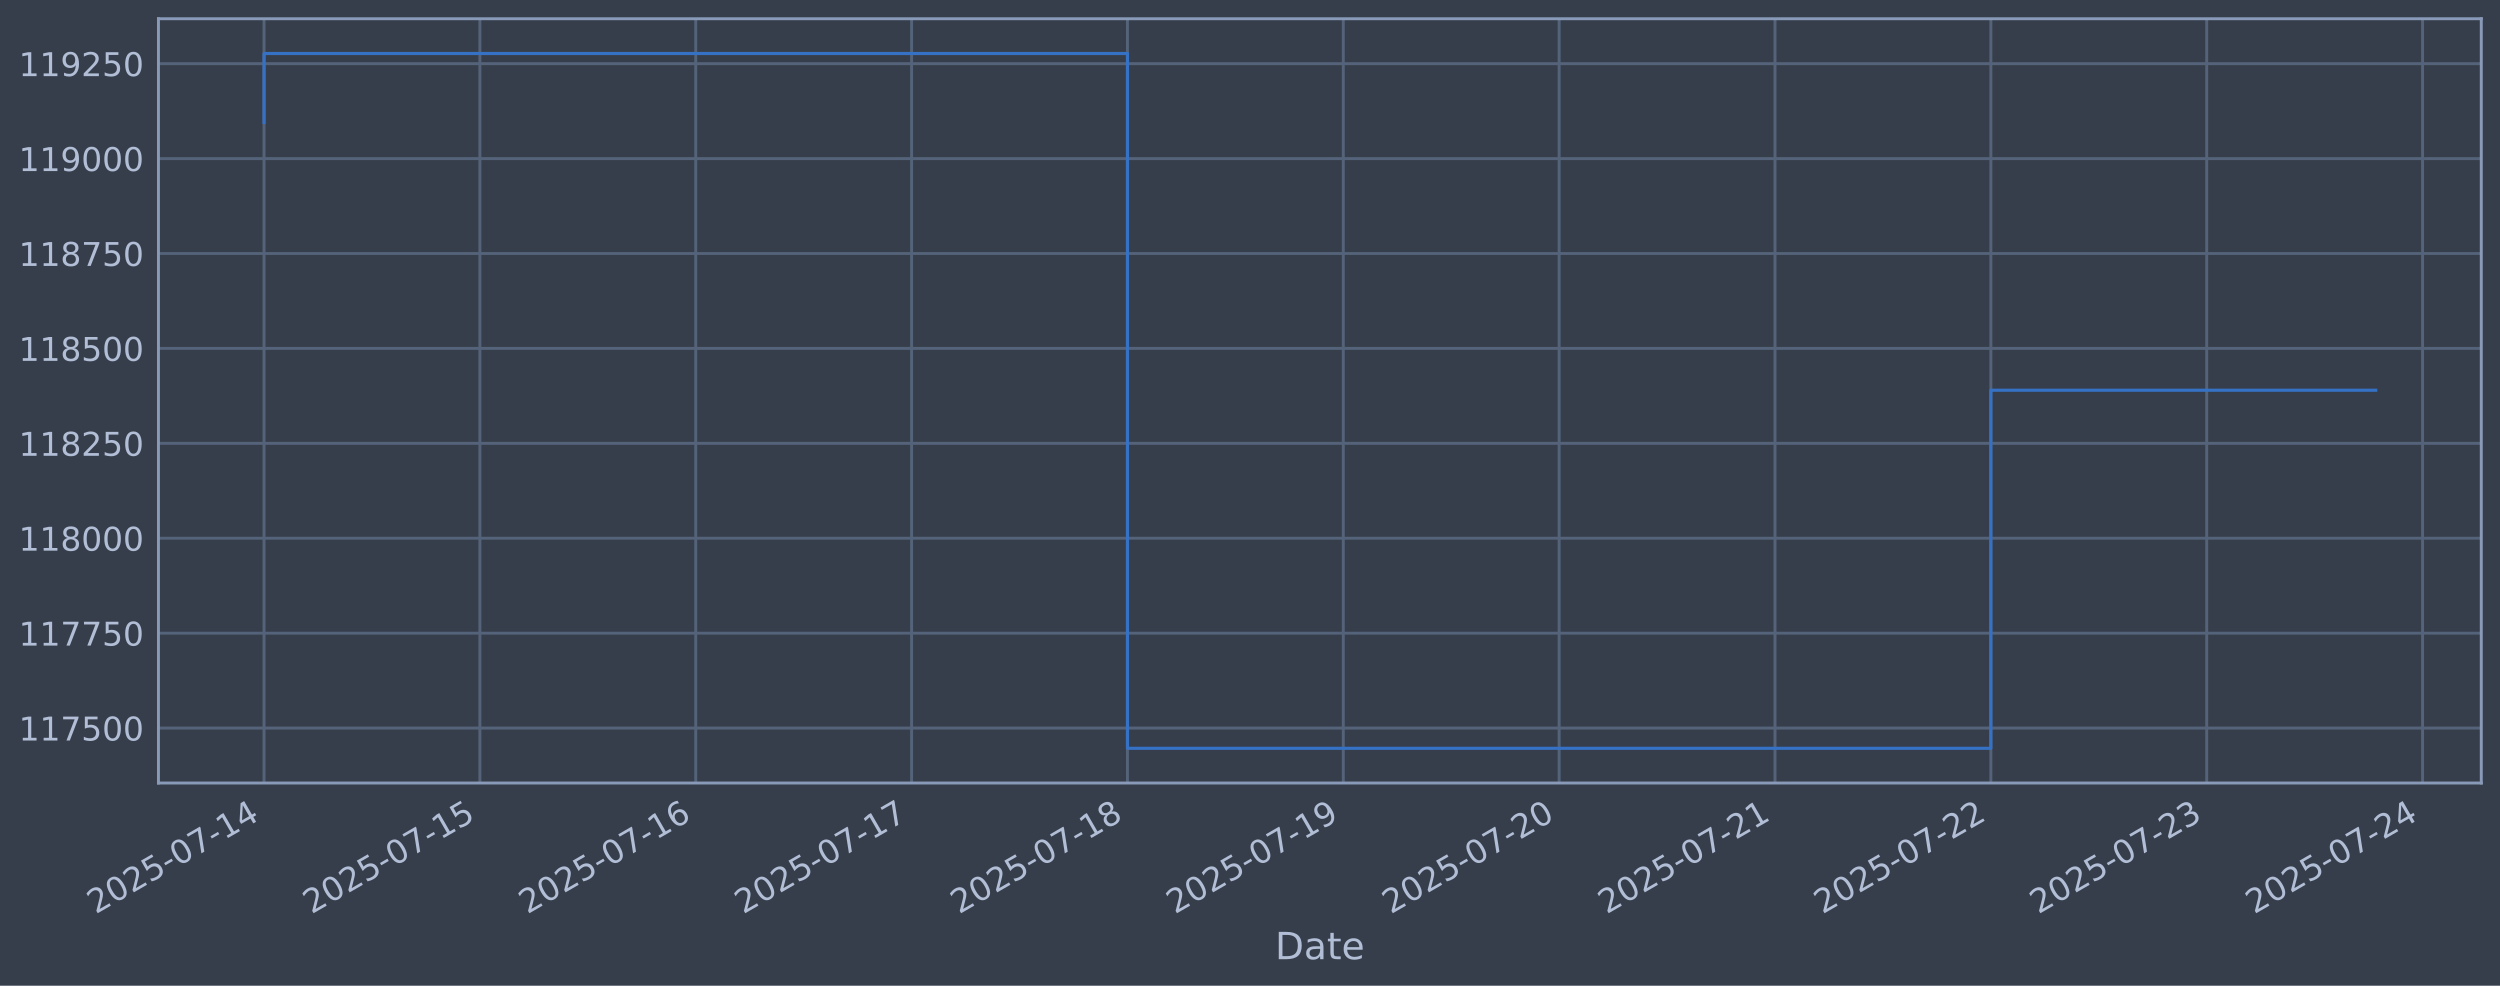
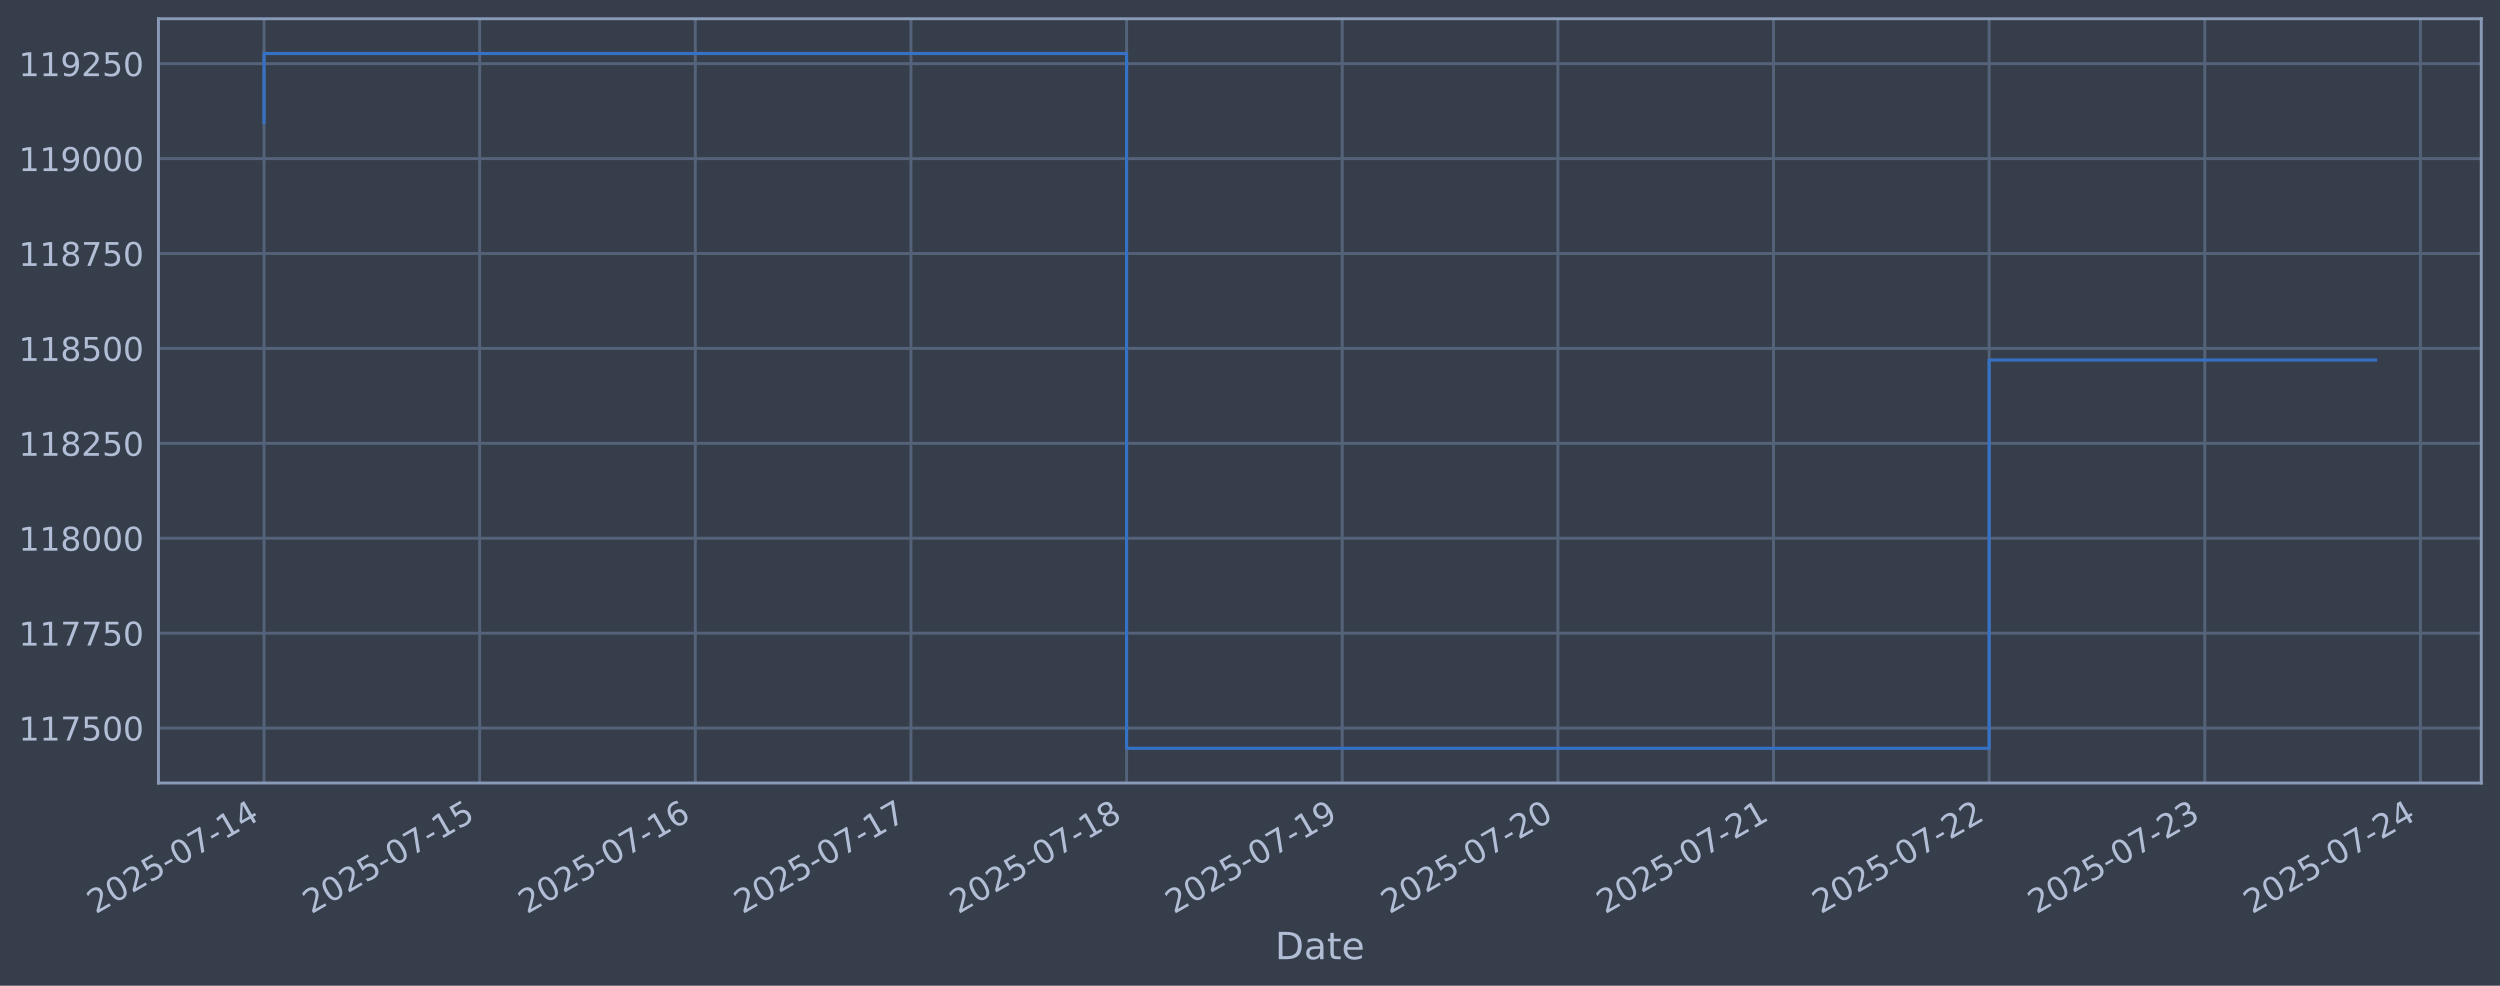
<svg xmlns="http://www.w3.org/2000/svg" xmlns:xlink="http://www.w3.org/1999/xlink" width="960.9pt" height="378.87pt" viewBox="0 0 960.9 378.87" version="1.1">
  <defs>
    <style type="text/css">*{stroke-linejoin: round; stroke-linecap: butt}</style>
  </defs>
  <g id="figure_1">
    <g id="patch_1">
      <path d="M 0 378.87  L 960.9 378.87  L 960.9 0  L 0 0  z " style="fill: #373e4b" />
    </g>
    <g id="axes_1">
      <g id="patch_2">
        <path d="M 60.901 300.96  L 953.701 300.96  L 953.701 7.2  L 60.901 7.2  z " style="fill: #373e4b" />
      </g>
      <g id="matplotlib.axis_1">
        <g id="xtick_1">
          <g id="line2d_1">
-             <path d="M 101.482 300.96  L 101.482 7.2  " clip-path="url(#pcc066b400c)" style="fill: none; stroke: #546379; stroke-width: 1.12; stroke-linecap: square" />
+             <path d="M 101.482 300.96  L 101.482 7.2  " clip-path="url(#p6752ef4f3b)" style="fill: none; stroke: #546379; stroke-width: 1.12; stroke-linecap: square" />
          </g>
          <g id="line2d_2" />
          <g id="text_1">
            <g style="fill: #b1bed6" transform="translate(36.75681 351.4642) rotate(-30) scale(0.126 -0.126)">
              <defs>
                <path id="DejaVuSans-32" d="M 1228 531  L 3431 531  L 3431 0  L 469 0  L 469 531  Q 828 903 1448 1529  Q 2069 2156 2228 2338  Q 2531 2678 2651 2914  Q 2772 3150 2772 3378  Q 2772 3750 2511 3984  Q 2250 4219 1831 4219  Q 1534 4219 1204 4116  Q 875 4013 500 3803  L 500 4441  Q 881 4594 1212 4672  Q 1544 4750 1819 4750  Q 2544 4750 2975 4387  Q 3406 4025 3406 3419  Q 3406 3131 3298 2873  Q 3191 2616 2906 2266  Q 2828 2175 2409 1742  Q 1991 1309 1228 531  z " transform="scale(0.015625)" />
                <path id="DejaVuSans-30" d="M 2034 4250  Q 1547 4250 1301 3770  Q 1056 3291 1056 2328  Q 1056 1369 1301 889  Q 1547 409 2034 409  Q 2525 409 2770 889  Q 3016 1369 3016 2328  Q 3016 3291 2770 3770  Q 2525 4250 2034 4250  z M 2034 4750  Q 2819 4750 3233 4129  Q 3647 3509 3647 2328  Q 3647 1150 3233 529  Q 2819 -91 2034 -91  Q 1250 -91 836 529  Q 422 1150 422 2328  Q 422 3509 836 4129  Q 1250 4750 2034 4750  z " transform="scale(0.015625)" />
                <path id="DejaVuSans-35" d="M 691 4666  L 3169 4666  L 3169 4134  L 1269 4134  L 1269 2991  Q 1406 3038 1543 3061  Q 1681 3084 1819 3084  Q 2600 3084 3056 2656  Q 3513 2228 3513 1497  Q 3513 744 3044 326  Q 2575 -91 1722 -91  Q 1428 -91 1123 -41  Q 819 9 494 109  L 494 744  Q 775 591 1075 516  Q 1375 441 1709 441  Q 2250 441 2565 725  Q 2881 1009 2881 1497  Q 2881 1984 2565 2268  Q 2250 2553 1709 2553  Q 1456 2553 1204 2497  Q 953 2441 691 2322  L 691 4666  z " transform="scale(0.015625)" />
                <path id="DejaVuSans-2d" d="M 313 2009  L 1997 2009  L 1997 1497  L 313 1497  L 313 2009  z " transform="scale(0.015625)" />
                <path id="DejaVuSans-37" d="M 525 4666  L 3525 4666  L 3525 4397  L 1831 0  L 1172 0  L 2766 4134  L 525 4134  L 525 4666  z " transform="scale(0.015625)" />
                <path id="DejaVuSans-31" d="M 794 531  L 1825 531  L 1825 4091  L 703 3866  L 703 4441  L 1819 4666  L 2450 4666  L 2450 531  L 3481 531  L 3481 0  L 794 0  L 794 531  z " transform="scale(0.015625)" />
                <path id="DejaVuSans-34" d="M 2419 4116  L 825 1625  L 2419 1625  L 2419 4116  z M 2253 4666  L 3047 4666  L 3047 1625  L 3713 1625  L 3713 1100  L 3047 1100  L 3047 0  L 2419 0  L 2419 1100  L 313 1100  L 313 1709  L 2253 4666  z " transform="scale(0.015625)" />
              </defs>
              <use xlink:href="#DejaVuSans-32" />
              <use xlink:href="#DejaVuSans-30" transform="translate(63.62305 0)" />
              <use xlink:href="#DejaVuSans-32" transform="translate(127.2461 0)" />
              <use xlink:href="#DejaVuSans-35" transform="translate(190.8691 0)" />
              <use xlink:href="#DejaVuSans-2d" transform="translate(254.4922 0)" />
              <use xlink:href="#DejaVuSans-30" transform="translate(290.5762 0)" />
              <use xlink:href="#DejaVuSans-37" transform="translate(354.1992 0)" />
              <use xlink:href="#DejaVuSans-2d" transform="translate(417.8223 0)" />
              <use xlink:href="#DejaVuSans-31" transform="translate(453.9062 0)" />
              <use xlink:href="#DejaVuSans-34" transform="translate(517.5293 0)" />
            </g>
          </g>
        </g>
        <g id="xtick_2">
          <g id="line2d_3">
-             <path d="M 184.448 300.96  L 184.448 7.2  " clip-path="url(#pcc066b400c)" style="fill: none; stroke: #546379; stroke-width: 1.12; stroke-linecap: square" />
+             <path d="M 184.366 300.96  L 184.366 7.2  " clip-path="url(#p6752ef4f3b)" style="fill: none; stroke: #546379; stroke-width: 1.12; stroke-linecap: square" />
          </g>
          <g id="line2d_4" />
          <g id="text_2">
-             <g style="fill: #b1bed6" transform="translate(119.722 351.4642) rotate(-30) scale(0.126 -0.126)">
+             <g style="fill: #b1bed6" transform="translate(119.6403 351.4642) rotate(-30) scale(0.126 -0.126)">
              <use xlink:href="#DejaVuSans-32" />
              <use xlink:href="#DejaVuSans-30" transform="translate(63.62305 0)" />
              <use xlink:href="#DejaVuSans-32" transform="translate(127.2461 0)" />
              <use xlink:href="#DejaVuSans-35" transform="translate(190.8691 0)" />
              <use xlink:href="#DejaVuSans-2d" transform="translate(254.4922 0)" />
              <use xlink:href="#DejaVuSans-30" transform="translate(290.5762 0)" />
              <use xlink:href="#DejaVuSans-37" transform="translate(354.1992 0)" />
              <use xlink:href="#DejaVuSans-2d" transform="translate(417.8223 0)" />
              <use xlink:href="#DejaVuSans-31" transform="translate(453.9062 0)" />
              <use xlink:href="#DejaVuSans-35" transform="translate(517.5293 0)" />
            </g>
          </g>
        </g>
        <g id="xtick_3">
          <g id="line2d_5">
-             <path d="M 267.413 300.96  L 267.413 7.2  " clip-path="url(#pcc066b400c)" style="fill: none; stroke: #546379; stroke-width: 1.12; stroke-linecap: square" />
+             <path d="M 267.249 300.96  L 267.249 7.2  " clip-path="url(#p6752ef4f3b)" style="fill: none; stroke: #546379; stroke-width: 1.12; stroke-linecap: square" />
          </g>
          <g id="line2d_6" />
          <g id="text_3">
-             <g style="fill: #b1bed6" transform="translate(202.6872 351.4642) rotate(-30) scale(0.126 -0.126)">
+             <g style="fill: #b1bed6" transform="translate(202.5238 351.4642) rotate(-30) scale(0.126 -0.126)">
              <defs>
                <path id="DejaVuSans-36" d="M 2113 2584  Q 1688 2584 1439 2293  Q 1191 2003 1191 1497  Q 1191 994 1439 701  Q 1688 409 2113 409  Q 2538 409 2786 701  Q 3034 994 3034 1497  Q 3034 2003 2786 2293  Q 2538 2584 2113 2584  z M 3366 4563  L 3366 3988  Q 3128 4100 2886 4159  Q 2644 4219 2406 4219  Q 1781 4219 1451 3797  Q 1122 3375 1075 2522  Q 1259 2794 1537 2939  Q 1816 3084 2150 3084  Q 2853 3084 3261 2657  Q 3669 2231 3669 1497  Q 3669 778 3244 343  Q 2819 -91 2113 -91  Q 1303 -91 875 529  Q 447 1150 447 2328  Q 447 3434 972 4092  Q 1497 4750 2381 4750  Q 2619 4750 2861 4703  Q 3103 4656 3366 4563  z " transform="scale(0.015625)" />
              </defs>
              <use xlink:href="#DejaVuSans-32" />
              <use xlink:href="#DejaVuSans-30" transform="translate(63.62305 0)" />
              <use xlink:href="#DejaVuSans-32" transform="translate(127.2461 0)" />
              <use xlink:href="#DejaVuSans-35" transform="translate(190.8691 0)" />
              <use xlink:href="#DejaVuSans-2d" transform="translate(254.4922 0)" />
              <use xlink:href="#DejaVuSans-30" transform="translate(290.5762 0)" />
              <use xlink:href="#DejaVuSans-37" transform="translate(354.1992 0)" />
              <use xlink:href="#DejaVuSans-2d" transform="translate(417.8223 0)" />
              <use xlink:href="#DejaVuSans-31" transform="translate(453.9062 0)" />
              <use xlink:href="#DejaVuSans-36" transform="translate(517.5293 0)" />
            </g>
          </g>
        </g>
        <g id="xtick_4">
          <g id="line2d_7">
-             <path d="M 350.378 300.96  L 350.378 7.2  " clip-path="url(#pcc066b400c)" style="fill: none; stroke: #546379; stroke-width: 1.12; stroke-linecap: square" />
+             <path d="M 350.133 300.96  L 350.133 7.2  " clip-path="url(#p6752ef4f3b)" style="fill: none; stroke: #546379; stroke-width: 1.12; stroke-linecap: square" />
          </g>
          <g id="line2d_8" />
          <g id="text_4">
-             <g style="fill: #b1bed6" transform="translate(285.6524 351.4642) rotate(-30) scale(0.126 -0.126)">
+             <g style="fill: #b1bed6" transform="translate(285.4073 351.4642) rotate(-30) scale(0.126 -0.126)">
              <use xlink:href="#DejaVuSans-32" />
              <use xlink:href="#DejaVuSans-30" transform="translate(63.62305 0)" />
              <use xlink:href="#DejaVuSans-32" transform="translate(127.2461 0)" />
              <use xlink:href="#DejaVuSans-35" transform="translate(190.8691 0)" />
              <use xlink:href="#DejaVuSans-2d" transform="translate(254.4922 0)" />
              <use xlink:href="#DejaVuSans-30" transform="translate(290.5762 0)" />
              <use xlink:href="#DejaVuSans-37" transform="translate(354.1992 0)" />
              <use xlink:href="#DejaVuSans-2d" transform="translate(417.8223 0)" />
              <use xlink:href="#DejaVuSans-31" transform="translate(453.9062 0)" />
              <use xlink:href="#DejaVuSans-37" transform="translate(517.5293 0)" />
            </g>
          </g>
        </g>
        <g id="xtick_5">
          <g id="line2d_9">
-             <path d="M 433.343 300.96  L 433.343 7.2  " clip-path="url(#pcc066b400c)" style="fill: none; stroke: #546379; stroke-width: 1.12; stroke-linecap: square" />
+             <path d="M 433.016 300.96  L 433.016 7.2  " clip-path="url(#p6752ef4f3b)" style="fill: none; stroke: #546379; stroke-width: 1.12; stroke-linecap: square" />
          </g>
          <g id="line2d_10" />
          <g id="text_5">
-             <g style="fill: #b1bed6" transform="translate(368.6176 351.4642) rotate(-30) scale(0.126 -0.126)">
+             <g style="fill: #b1bed6" transform="translate(368.2908 351.4642) rotate(-30) scale(0.126 -0.126)">
              <defs>
                <path id="DejaVuSans-38" d="M 2034 2216  Q 1584 2216 1326 1975  Q 1069 1734 1069 1313  Q 1069 891 1326 650  Q 1584 409 2034 409  Q 2484 409 2743 651  Q 3003 894 3003 1313  Q 3003 1734 2745 1975  Q 2488 2216 2034 2216  z M 1403 2484  Q 997 2584 770 2862  Q 544 3141 544 3541  Q 544 4100 942 4425  Q 1341 4750 2034 4750  Q 2731 4750 3128 4425  Q 3525 4100 3525 3541  Q 3525 3141 3298 2862  Q 3072 2584 2669 2484  Q 3125 2378 3379 2068  Q 3634 1759 3634 1313  Q 3634 634 3220 271  Q 2806 -91 2034 -91  Q 1263 -91 848 271  Q 434 634 434 1313  Q 434 1759 690 2068  Q 947 2378 1403 2484  z M 1172 3481  Q 1172 3119 1398 2916  Q 1625 2713 2034 2713  Q 2441 2713 2670 2916  Q 2900 3119 2900 3481  Q 2900 3844 2670 4047  Q 2441 4250 2034 4250  Q 1625 4250 1398 4047  Q 1172 3844 1172 3481  z " transform="scale(0.015625)" />
              </defs>
              <use xlink:href="#DejaVuSans-32" />
              <use xlink:href="#DejaVuSans-30" transform="translate(63.62305 0)" />
              <use xlink:href="#DejaVuSans-32" transform="translate(127.2461 0)" />
              <use xlink:href="#DejaVuSans-35" transform="translate(190.8691 0)" />
              <use xlink:href="#DejaVuSans-2d" transform="translate(254.4922 0)" />
              <use xlink:href="#DejaVuSans-30" transform="translate(290.5762 0)" />
              <use xlink:href="#DejaVuSans-37" transform="translate(354.1992 0)" />
              <use xlink:href="#DejaVuSans-2d" transform="translate(417.8223 0)" />
              <use xlink:href="#DejaVuSans-31" transform="translate(453.9062 0)" />
              <use xlink:href="#DejaVuSans-38" transform="translate(517.5293 0)" />
            </g>
          </g>
        </g>
        <g id="xtick_6">
          <g id="line2d_11">
-             <path d="M 516.308 300.96  L 516.308 7.2  " clip-path="url(#pcc066b400c)" style="fill: none; stroke: #546379; stroke-width: 1.12; stroke-linecap: square" />
+             <path d="M 515.9 300.96  L 515.9 7.2  " clip-path="url(#p6752ef4f3b)" style="fill: none; stroke: #546379; stroke-width: 1.12; stroke-linecap: square" />
          </g>
          <g id="line2d_12" />
          <g id="text_6">
-             <g style="fill: #b1bed6" transform="translate(451.5827 351.4642) rotate(-30) scale(0.126 -0.126)">
+             <g style="fill: #b1bed6" transform="translate(451.1743 351.4642) rotate(-30) scale(0.126 -0.126)">
              <defs>
                <path id="DejaVuSans-39" d="M 703 97  L 703 672  Q 941 559 1184 500  Q 1428 441 1663 441  Q 2288 441 2617 861  Q 2947 1281 2994 2138  Q 2813 1869 2534 1725  Q 2256 1581 1919 1581  Q 1219 1581 811 2004  Q 403 2428 403 3163  Q 403 3881 828 4315  Q 1253 4750 1959 4750  Q 2769 4750 3195 4129  Q 3622 3509 3622 2328  Q 3622 1225 3098 567  Q 2575 -91 1691 -91  Q 1453 -91 1209 -44  Q 966 3 703 97  z M 1959 2075  Q 2384 2075 2632 2365  Q 2881 2656 2881 3163  Q 2881 3666 2632 3958  Q 2384 4250 1959 4250  Q 1534 4250 1286 3958  Q 1038 3666 1038 3163  Q 1038 2656 1286 2365  Q 1534 2075 1959 2075  z " transform="scale(0.015625)" />
              </defs>
              <use xlink:href="#DejaVuSans-32" />
              <use xlink:href="#DejaVuSans-30" transform="translate(63.62305 0)" />
              <use xlink:href="#DejaVuSans-32" transform="translate(127.2461 0)" />
              <use xlink:href="#DejaVuSans-35" transform="translate(190.8691 0)" />
              <use xlink:href="#DejaVuSans-2d" transform="translate(254.4922 0)" />
              <use xlink:href="#DejaVuSans-30" transform="translate(290.5762 0)" />
              <use xlink:href="#DejaVuSans-37" transform="translate(354.1992 0)" />
              <use xlink:href="#DejaVuSans-2d" transform="translate(417.8223 0)" />
              <use xlink:href="#DejaVuSans-31" transform="translate(453.9062 0)" />
              <use xlink:href="#DejaVuSans-39" transform="translate(517.5293 0)" />
            </g>
          </g>
        </g>
        <g id="xtick_7">
          <g id="line2d_13">
-             <path d="M 599.273 300.96  L 599.273 7.2  " clip-path="url(#pcc066b400c)" style="fill: none; stroke: #546379; stroke-width: 1.12; stroke-linecap: square" />
+             <path d="M 598.783 300.96  L 598.783 7.2  " clip-path="url(#p6752ef4f3b)" style="fill: none; stroke: #546379; stroke-width: 1.12; stroke-linecap: square" />
          </g>
          <g id="line2d_14" />
          <g id="text_7">
-             <g style="fill: #b1bed6" transform="translate(534.5479 351.4642) rotate(-30) scale(0.126 -0.126)">
+             <g style="fill: #b1bed6" transform="translate(534.0579 351.4642) rotate(-30) scale(0.126 -0.126)">
              <use xlink:href="#DejaVuSans-32" />
              <use xlink:href="#DejaVuSans-30" transform="translate(63.62305 0)" />
              <use xlink:href="#DejaVuSans-32" transform="translate(127.2461 0)" />
              <use xlink:href="#DejaVuSans-35" transform="translate(190.8691 0)" />
              <use xlink:href="#DejaVuSans-2d" transform="translate(254.4922 0)" />
              <use xlink:href="#DejaVuSans-30" transform="translate(290.5762 0)" />
              <use xlink:href="#DejaVuSans-37" transform="translate(354.1992 0)" />
              <use xlink:href="#DejaVuSans-2d" transform="translate(417.8223 0)" />
              <use xlink:href="#DejaVuSans-32" transform="translate(453.9062 0)" />
              <use xlink:href="#DejaVuSans-30" transform="translate(517.5293 0)" />
            </g>
          </g>
        </g>
        <g id="xtick_8">
          <g id="line2d_15">
-             <path d="M 682.239 300.96  L 682.239 7.2  " clip-path="url(#pcc066b400c)" style="fill: none; stroke: #546379; stroke-width: 1.12; stroke-linecap: square" />
+             <path d="M 681.667 300.96  L 681.667 7.2  " clip-path="url(#p6752ef4f3b)" style="fill: none; stroke: #546379; stroke-width: 1.12; stroke-linecap: square" />
          </g>
          <g id="line2d_16" />
          <g id="text_8">
-             <g style="fill: #b1bed6" transform="translate(617.5131 351.4642) rotate(-30) scale(0.126 -0.126)">
+             <g style="fill: #b1bed6" transform="translate(616.9414 351.4642) rotate(-30) scale(0.126 -0.126)">
              <use xlink:href="#DejaVuSans-32" />
              <use xlink:href="#DejaVuSans-30" transform="translate(63.62305 0)" />
              <use xlink:href="#DejaVuSans-32" transform="translate(127.2461 0)" />
              <use xlink:href="#DejaVuSans-35" transform="translate(190.8691 0)" />
              <use xlink:href="#DejaVuSans-2d" transform="translate(254.4922 0)" />
              <use xlink:href="#DejaVuSans-30" transform="translate(290.5762 0)" />
              <use xlink:href="#DejaVuSans-37" transform="translate(354.1992 0)" />
              <use xlink:href="#DejaVuSans-2d" transform="translate(417.8223 0)" />
              <use xlink:href="#DejaVuSans-32" transform="translate(453.9062 0)" />
              <use xlink:href="#DejaVuSans-31" transform="translate(517.5293 0)" />
            </g>
          </g>
        </g>
        <g id="xtick_9">
          <g id="line2d_17">
-             <path d="M 765.204 300.96  L 765.204 7.2  " clip-path="url(#pcc066b400c)" style="fill: none; stroke: #546379; stroke-width: 1.12; stroke-linecap: square" />
+             <path d="M 764.55 300.96  L 764.55 7.2  " clip-path="url(#p6752ef4f3b)" style="fill: none; stroke: #546379; stroke-width: 1.12; stroke-linecap: square" />
          </g>
          <g id="line2d_18" />
          <g id="text_9">
-             <g style="fill: #b1bed6" transform="translate(700.4783 351.4642) rotate(-30) scale(0.126 -0.126)">
+             <g style="fill: #b1bed6" transform="translate(699.8249 351.4642) rotate(-30) scale(0.126 -0.126)">
              <use xlink:href="#DejaVuSans-32" />
              <use xlink:href="#DejaVuSans-30" transform="translate(63.62305 0)" />
              <use xlink:href="#DejaVuSans-32" transform="translate(127.2461 0)" />
              <use xlink:href="#DejaVuSans-35" transform="translate(190.8691 0)" />
              <use xlink:href="#DejaVuSans-2d" transform="translate(254.4922 0)" />
              <use xlink:href="#DejaVuSans-30" transform="translate(290.5762 0)" />
              <use xlink:href="#DejaVuSans-37" transform="translate(354.1992 0)" />
              <use xlink:href="#DejaVuSans-2d" transform="translate(417.8223 0)" />
              <use xlink:href="#DejaVuSans-32" transform="translate(453.9062 0)" />
              <use xlink:href="#DejaVuSans-32" transform="translate(517.5293 0)" />
            </g>
          </g>
        </g>
        <g id="xtick_10">
          <g id="line2d_19">
-             <path d="M 848.169 300.96  L 848.169 7.2  " clip-path="url(#pcc066b400c)" style="fill: none; stroke: #546379; stroke-width: 1.12; stroke-linecap: square" />
+             <path d="M 847.434 300.96  L 847.434 7.2  " clip-path="url(#p6752ef4f3b)" style="fill: none; stroke: #546379; stroke-width: 1.12; stroke-linecap: square" />
          </g>
          <g id="line2d_20" />
          <g id="text_10">
-             <g style="fill: #b1bed6" transform="translate(783.4435 351.4642) rotate(-30) scale(0.126 -0.126)">
+             <g style="fill: #b1bed6" transform="translate(782.7084 351.4642) rotate(-30) scale(0.126 -0.126)">
              <defs>
                <path id="DejaVuSans-33" d="M 2597 2516  Q 3050 2419 3304 2112  Q 3559 1806 3559 1356  Q 3559 666 3084 287  Q 2609 -91 1734 -91  Q 1441 -91 1130 -33  Q 819 25 488 141  L 488 750  Q 750 597 1062 519  Q 1375 441 1716 441  Q 2309 441 2620 675  Q 2931 909 2931 1356  Q 2931 1769 2642 2001  Q 2353 2234 1838 2234  L 1294 2234  L 1294 2753  L 1863 2753  Q 2328 2753 2575 2939  Q 2822 3125 2822 3475  Q 2822 3834 2567 4026  Q 2313 4219 1838 4219  Q 1578 4219 1281 4162  Q 984 4106 628 3988  L 628 4550  Q 988 4650 1302 4700  Q 1616 4750 1894 4750  Q 2613 4750 3031 4423  Q 3450 4097 3450 3541  Q 3450 3153 3228 2886  Q 3006 2619 2597 2516  z " transform="scale(0.015625)" />
              </defs>
              <use xlink:href="#DejaVuSans-32" />
              <use xlink:href="#DejaVuSans-30" transform="translate(63.62305 0)" />
              <use xlink:href="#DejaVuSans-32" transform="translate(127.2461 0)" />
              <use xlink:href="#DejaVuSans-35" transform="translate(190.8691 0)" />
              <use xlink:href="#DejaVuSans-2d" transform="translate(254.4922 0)" />
              <use xlink:href="#DejaVuSans-30" transform="translate(290.5762 0)" />
              <use xlink:href="#DejaVuSans-37" transform="translate(354.1992 0)" />
              <use xlink:href="#DejaVuSans-2d" transform="translate(417.8223 0)" />
              <use xlink:href="#DejaVuSans-32" transform="translate(453.9062 0)" />
              <use xlink:href="#DejaVuSans-33" transform="translate(517.5293 0)" />
            </g>
          </g>
        </g>
        <g id="xtick_11">
          <g id="line2d_21">
-             <path d="M 931.134 300.96  L 931.134 7.2  " clip-path="url(#pcc066b400c)" style="fill: none; stroke: #546379; stroke-width: 1.12; stroke-linecap: square" />
+             <path d="M 930.317 300.96  L 930.317 7.2  " clip-path="url(#p6752ef4f3b)" style="fill: none; stroke: #546379; stroke-width: 1.12; stroke-linecap: square" />
          </g>
          <g id="line2d_22" />
          <g id="text_11">
-             <g style="fill: #b1bed6" transform="translate(866.4087 351.4642) rotate(-30) scale(0.126 -0.126)">
+             <g style="fill: #b1bed6" transform="translate(865.5919 351.4642) rotate(-30) scale(0.126 -0.126)">
              <use xlink:href="#DejaVuSans-32" />
              <use xlink:href="#DejaVuSans-30" transform="translate(63.62305 0)" />
              <use xlink:href="#DejaVuSans-32" transform="translate(127.2461 0)" />
              <use xlink:href="#DejaVuSans-35" transform="translate(190.8691 0)" />
              <use xlink:href="#DejaVuSans-2d" transform="translate(254.4922 0)" />
              <use xlink:href="#DejaVuSans-30" transform="translate(290.5762 0)" />
              <use xlink:href="#DejaVuSans-37" transform="translate(354.1992 0)" />
              <use xlink:href="#DejaVuSans-2d" transform="translate(417.8223 0)" />
              <use xlink:href="#DejaVuSans-32" transform="translate(453.9062 0)" />
              <use xlink:href="#DejaVuSans-34" transform="translate(517.5293 0)" />
            </g>
          </g>
        </g>
        <g id="text_12">
          <g style="fill: #b1bed6" transform="translate(490.0914 368.6753) scale(0.144 -0.144)">
            <defs>
              <path id="DejaVuSans-44" d="M 1259 4147  L 1259 519  L 2022 519  Q 2988 519 3436 956  Q 3884 1394 3884 2338  Q 3884 3275 3436 3711  Q 2988 4147 2022 4147  L 1259 4147  z M 628 4666  L 1925 4666  Q 3281 4666 3915 4102  Q 4550 3538 4550 2338  Q 4550 1131 3912 565  Q 3275 0 1925 0  L 628 0  L 628 4666  z " transform="scale(0.015625)" />
              <path id="DejaVuSans-61" d="M 2194 1759  Q 1497 1759 1228 1600  Q 959 1441 959 1056  Q 959 750 1161 570  Q 1363 391 1709 391  Q 2188 391 2477 730  Q 2766 1069 2766 1631  L 2766 1759  L 2194 1759  z M 3341 1997  L 3341 0  L 2766 0  L 2766 531  Q 2569 213 2275 61  Q 1981 -91 1556 -91  Q 1019 -91 701 211  Q 384 513 384 1019  Q 384 1609 779 1909  Q 1175 2209 1959 2209  L 2766 2209  L 2766 2266  Q 2766 2663 2505 2880  Q 2244 3097 1772 3097  Q 1472 3097 1187 3025  Q 903 2953 641 2809  L 641 3341  Q 956 3463 1253 3523  Q 1550 3584 1831 3584  Q 2591 3584 2966 3190  Q 3341 2797 3341 1997  z " transform="scale(0.015625)" />
              <path id="DejaVuSans-74" d="M 1172 4494  L 1172 3500  L 2356 3500  L 2356 3053  L 1172 3053  L 1172 1153  Q 1172 725 1289 603  Q 1406 481 1766 481  L 2356 481  L 2356 0  L 1766 0  Q 1100 0 847 248  Q 594 497 594 1153  L 594 3053  L 172 3053  L 172 3500  L 594 3500  L 594 4494  L 1172 4494  z " transform="scale(0.015625)" />
              <path id="DejaVuSans-65" d="M 3597 1894  L 3597 1613  L 953 1613  Q 991 1019 1311 708  Q 1631 397 2203 397  Q 2534 397 2845 478  Q 3156 559 3463 722  L 3463 178  Q 3153 47 2828 -22  Q 2503 -91 2169 -91  Q 1331 -91 842 396  Q 353 884 353 1716  Q 353 2575 817 3079  Q 1281 3584 2069 3584  Q 2775 3584 3186 3129  Q 3597 2675 3597 1894  z M 3022 2063  Q 3016 2534 2758 2815  Q 2500 3097 2075 3097  Q 1594 3097 1305 2825  Q 1016 2553 972 2059  L 3022 2063  z " transform="scale(0.015625)" />
            </defs>
            <use xlink:href="#DejaVuSans-44" />
            <use xlink:href="#DejaVuSans-61" transform="translate(77.00195 0)" />
            <use xlink:href="#DejaVuSans-74" transform="translate(138.2812 0)" />
            <use xlink:href="#DejaVuSans-65" transform="translate(177.4902 0)" />
          </g>
        </g>
      </g>
      <g id="matplotlib.axis_2">
        <g id="ytick_1">
          <g id="line2d_23">
-             <path d="M 60.901 279.843  L 953.701 279.843  " clip-path="url(#pcc066b400c)" style="fill: none; stroke: #546379; stroke-width: 1.12; stroke-linecap: square" />
+             <path d="M 60.901 279.843  L 953.701 279.843  " clip-path="url(#p6752ef4f3b)" style="fill: none; stroke: #546379; stroke-width: 1.12; stroke-linecap: square" />
          </g>
          <g id="line2d_24" />
          <g id="text_13">
            <g style="fill: #b1bed6" transform="translate(7.2 284.6295) scale(0.126 -0.126)">
              <use xlink:href="#DejaVuSans-31" />
              <use xlink:href="#DejaVuSans-31" transform="translate(63.62305 0)" />
              <use xlink:href="#DejaVuSans-37" transform="translate(127.2461 0)" />
              <use xlink:href="#DejaVuSans-35" transform="translate(190.8691 0)" />
              <use xlink:href="#DejaVuSans-30" transform="translate(254.4922 0)" />
              <use xlink:href="#DejaVuSans-30" transform="translate(318.1152 0)" />
            </g>
          </g>
        </g>
        <g id="ytick_2">
          <g id="line2d_25">
-             <path d="M 60.901 243.361  L 953.701 243.361  " clip-path="url(#pcc066b400c)" style="fill: none; stroke: #546379; stroke-width: 1.12; stroke-linecap: square" />
+             <path d="M 60.901 243.361  L 953.701 243.361  " clip-path="url(#p6752ef4f3b)" style="fill: none; stroke: #546379; stroke-width: 1.12; stroke-linecap: square" />
          </g>
          <g id="line2d_26" />
          <g id="text_14">
            <g style="fill: #b1bed6" transform="translate(7.2 248.1479) scale(0.126 -0.126)">
              <use xlink:href="#DejaVuSans-31" />
              <use xlink:href="#DejaVuSans-31" transform="translate(63.62305 0)" />
              <use xlink:href="#DejaVuSans-37" transform="translate(127.2461 0)" />
              <use xlink:href="#DejaVuSans-37" transform="translate(190.8691 0)" />
              <use xlink:href="#DejaVuSans-35" transform="translate(254.4922 0)" />
              <use xlink:href="#DejaVuSans-30" transform="translate(318.1152 0)" />
            </g>
          </g>
        </g>
        <g id="ytick_3">
          <g id="line2d_27">
-             <path d="M 60.901 206.879  L 953.701 206.879  " clip-path="url(#pcc066b400c)" style="fill: none; stroke: #546379; stroke-width: 1.12; stroke-linecap: square" />
+             <path d="M 60.901 206.879  L 953.701 206.879  " clip-path="url(#p6752ef4f3b)" style="fill: none; stroke: #546379; stroke-width: 1.12; stroke-linecap: square" />
          </g>
          <g id="line2d_28" />
          <g id="text_15">
            <g style="fill: #b1bed6" transform="translate(7.2 211.6662) scale(0.126 -0.126)">
              <use xlink:href="#DejaVuSans-31" />
              <use xlink:href="#DejaVuSans-31" transform="translate(63.62305 0)" />
              <use xlink:href="#DejaVuSans-38" transform="translate(127.2461 0)" />
              <use xlink:href="#DejaVuSans-30" transform="translate(190.8691 0)" />
              <use xlink:href="#DejaVuSans-30" transform="translate(254.4922 0)" />
              <use xlink:href="#DejaVuSans-30" transform="translate(318.1152 0)" />
            </g>
          </g>
        </g>
        <g id="ytick_4">
          <g id="line2d_29">
-             <path d="M 60.901 170.398  L 953.701 170.398  " clip-path="url(#pcc066b400c)" style="fill: none; stroke: #546379; stroke-width: 1.12; stroke-linecap: square" />
+             <path d="M 60.901 170.398  L 953.701 170.398  " clip-path="url(#p6752ef4f3b)" style="fill: none; stroke: #546379; stroke-width: 1.12; stroke-linecap: square" />
          </g>
          <g id="line2d_30" />
          <g id="text_16">
            <g style="fill: #b1bed6" transform="translate(7.2 175.1845) scale(0.126 -0.126)">
              <use xlink:href="#DejaVuSans-31" />
              <use xlink:href="#DejaVuSans-31" transform="translate(63.62305 0)" />
              <use xlink:href="#DejaVuSans-38" transform="translate(127.2461 0)" />
              <use xlink:href="#DejaVuSans-32" transform="translate(190.8691 0)" />
              <use xlink:href="#DejaVuSans-35" transform="translate(254.4922 0)" />
              <use xlink:href="#DejaVuSans-30" transform="translate(318.1152 0)" />
            </g>
          </g>
        </g>
        <g id="ytick_5">
          <g id="line2d_31">
-             <path d="M 60.901 133.916  L 953.701 133.916  " clip-path="url(#pcc066b400c)" style="fill: none; stroke: #546379; stroke-width: 1.12; stroke-linecap: square" />
+             <path d="M 60.901 133.916  L 953.701 133.916  " clip-path="url(#p6752ef4f3b)" style="fill: none; stroke: #546379; stroke-width: 1.12; stroke-linecap: square" />
          </g>
          <g id="line2d_32" />
          <g id="text_17">
            <g style="fill: #b1bed6" transform="translate(7.2 138.7029) scale(0.126 -0.126)">
              <use xlink:href="#DejaVuSans-31" />
              <use xlink:href="#DejaVuSans-31" transform="translate(63.62305 0)" />
              <use xlink:href="#DejaVuSans-38" transform="translate(127.2461 0)" />
              <use xlink:href="#DejaVuSans-35" transform="translate(190.8691 0)" />
              <use xlink:href="#DejaVuSans-30" transform="translate(254.4922 0)" />
              <use xlink:href="#DejaVuSans-30" transform="translate(318.1152 0)" />
            </g>
          </g>
        </g>
        <g id="ytick_6">
          <g id="line2d_33">
-             <path d="M 60.901 97.434  L 953.701 97.434  " clip-path="url(#pcc066b400c)" style="fill: none; stroke: #546379; stroke-width: 1.12; stroke-linecap: square" />
+             <path d="M 60.901 97.434  L 953.701 97.434  " clip-path="url(#p6752ef4f3b)" style="fill: none; stroke: #546379; stroke-width: 1.12; stroke-linecap: square" />
          </g>
          <g id="line2d_34" />
          <g id="text_18">
            <g style="fill: #b1bed6" transform="translate(7.2 102.2212) scale(0.126 -0.126)">
              <use xlink:href="#DejaVuSans-31" />
              <use xlink:href="#DejaVuSans-31" transform="translate(63.62305 0)" />
              <use xlink:href="#DejaVuSans-38" transform="translate(127.2461 0)" />
              <use xlink:href="#DejaVuSans-37" transform="translate(190.8691 0)" />
              <use xlink:href="#DejaVuSans-35" transform="translate(254.4922 0)" />
              <use xlink:href="#DejaVuSans-30" transform="translate(318.1152 0)" />
            </g>
          </g>
        </g>
        <g id="ytick_7">
          <g id="line2d_35">
-             <path d="M 60.901 60.953  L 953.701 60.953  " clip-path="url(#pcc066b400c)" style="fill: none; stroke: #546379; stroke-width: 1.12; stroke-linecap: square" />
+             <path d="M 60.901 60.953  L 953.701 60.953  " clip-path="url(#p6752ef4f3b)" style="fill: none; stroke: #546379; stroke-width: 1.12; stroke-linecap: square" />
          </g>
          <g id="line2d_36" />
          <g id="text_19">
            <g style="fill: #b1bed6" transform="translate(7.2 65.73954) scale(0.126 -0.126)">
              <use xlink:href="#DejaVuSans-31" />
              <use xlink:href="#DejaVuSans-31" transform="translate(63.62305 0)" />
              <use xlink:href="#DejaVuSans-39" transform="translate(127.2461 0)" />
              <use xlink:href="#DejaVuSans-30" transform="translate(190.8691 0)" />
              <use xlink:href="#DejaVuSans-30" transform="translate(254.4922 0)" />
              <use xlink:href="#DejaVuSans-30" transform="translate(318.1152 0)" />
            </g>
          </g>
        </g>
        <g id="ytick_8">
          <g id="line2d_37">
-             <path d="M 60.901 24.471  L 953.701 24.471  " clip-path="url(#pcc066b400c)" style="fill: none; stroke: #546379; stroke-width: 1.12; stroke-linecap: square" />
+             <path d="M 60.901 24.471  L 953.701 24.471  " clip-path="url(#p6752ef4f3b)" style="fill: none; stroke: #546379; stroke-width: 1.12; stroke-linecap: square" />
          </g>
          <g id="line2d_38" />
          <g id="text_20">
            <g style="fill: #b1bed6" transform="translate(7.2 29.25787) scale(0.126 -0.126)">
              <use xlink:href="#DejaVuSans-31" />
              <use xlink:href="#DejaVuSans-31" transform="translate(63.62305 0)" />
              <use xlink:href="#DejaVuSans-39" transform="translate(127.2461 0)" />
              <use xlink:href="#DejaVuSans-32" transform="translate(190.8691 0)" />
              <use xlink:href="#DejaVuSans-35" transform="translate(254.4922 0)" />
              <use xlink:href="#DejaVuSans-30" transform="translate(318.1152 0)" />
            </g>
          </g>
        </g>
      </g>
      <g id="line2d_39">
-         <path d="M 101.482 47.033  L 101.482 20.553  L 433.343 20.553  L 433.343 287.607  L 765.204 287.607  L 765.204 149.992  L 913.119 149.992  " clip-path="url(#pcc066b400c)" style="fill: none; stroke: #3572c6; stroke-width: 1.2; stroke-linecap: square" />
+         <path d="M 101.482 47.033  L 101.482 20.553  L 433.016 20.553  L 433.016 287.607  L 764.55 287.607  L 764.55 138.376  L 913.119 138.376  " clip-path="url(#p6752ef4f3b)" style="fill: none; stroke: #3572c6; stroke-width: 1.2; stroke-linecap: square" />
      </g>
      <g id="patch_3">
        <path d="M 60.901 300.96  L 60.901 7.2  " style="fill: none; stroke: #899ab8; stroke-width: 1.12; stroke-linejoin: miter; stroke-linecap: square" />
      </g>
      <g id="patch_4">
        <path d="M 953.701 300.96  L 953.701 7.2  " style="fill: none; stroke: #899ab8; stroke-width: 1.12; stroke-linejoin: miter; stroke-linecap: square" />
      </g>
      <g id="patch_5">
        <path d="M 60.901 300.96  L 953.701 300.96  " style="fill: none; stroke: #899ab8; stroke-width: 1.12; stroke-linejoin: miter; stroke-linecap: square" />
      </g>
      <g id="patch_6">
        <path d="M 60.901 7.2  L 953.701 7.2  " style="fill: none; stroke: #899ab8; stroke-width: 1.12; stroke-linejoin: miter; stroke-linecap: square" />
      </g>
    </g>
  </g>
  <defs>
-     <clipPath id="pcc066b400c">
+     <clipPath id="p6752ef4f3b">
      <rect x="60.901" y="7.2" width="892.8" height="293.76" />
    </clipPath>
  </defs>
</svg>
